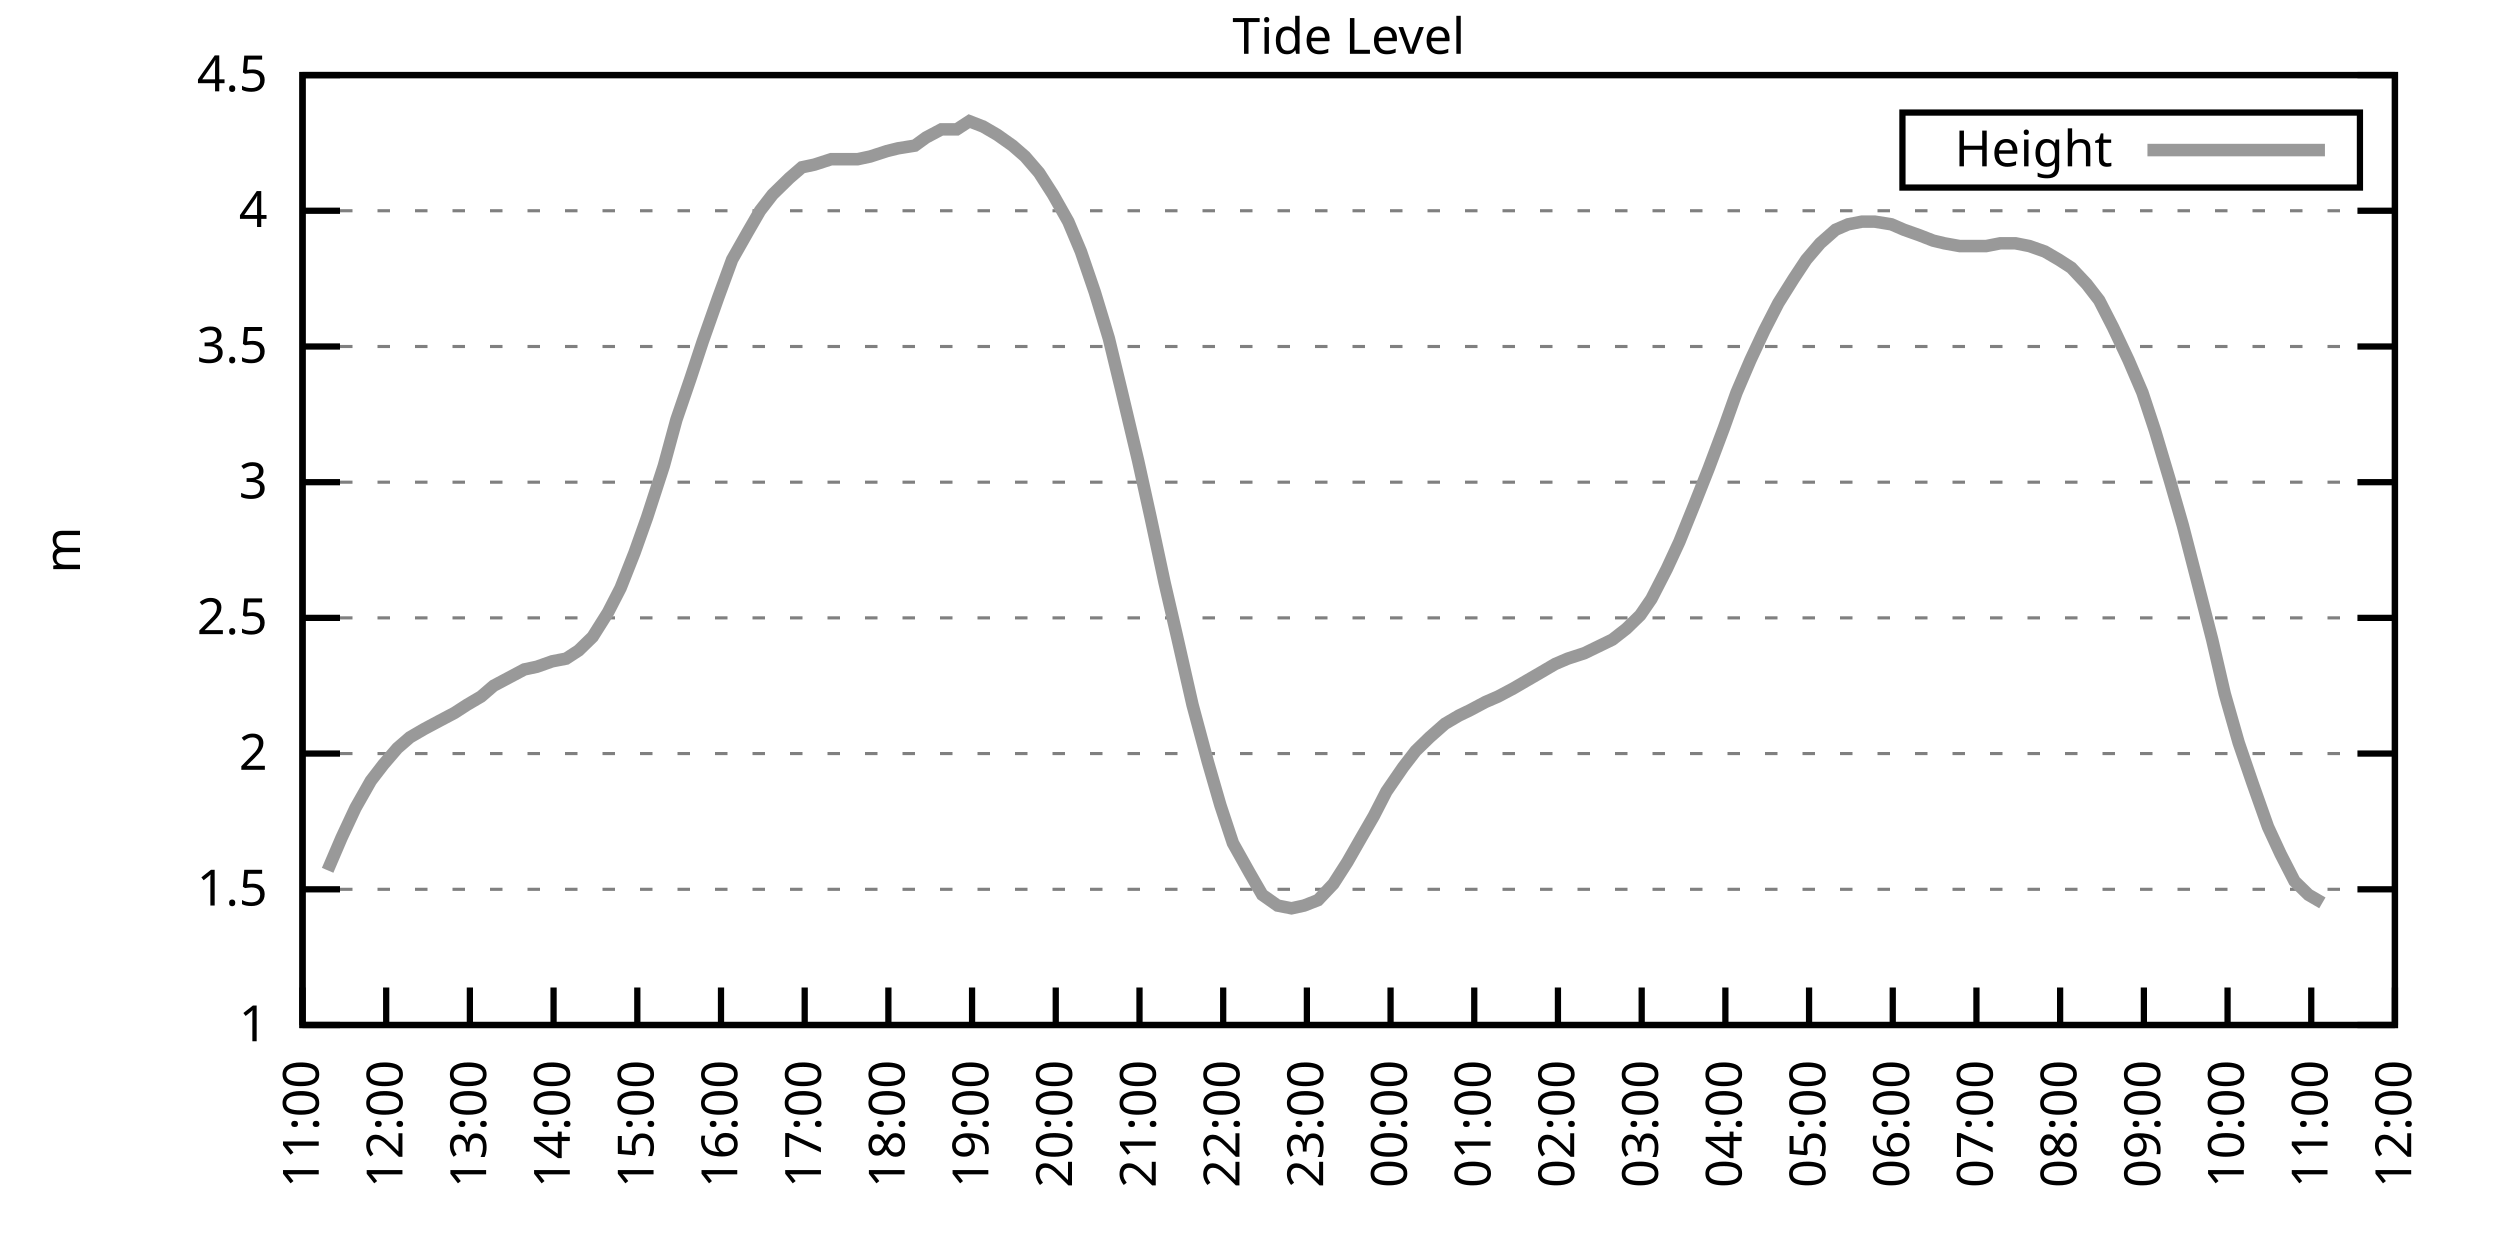
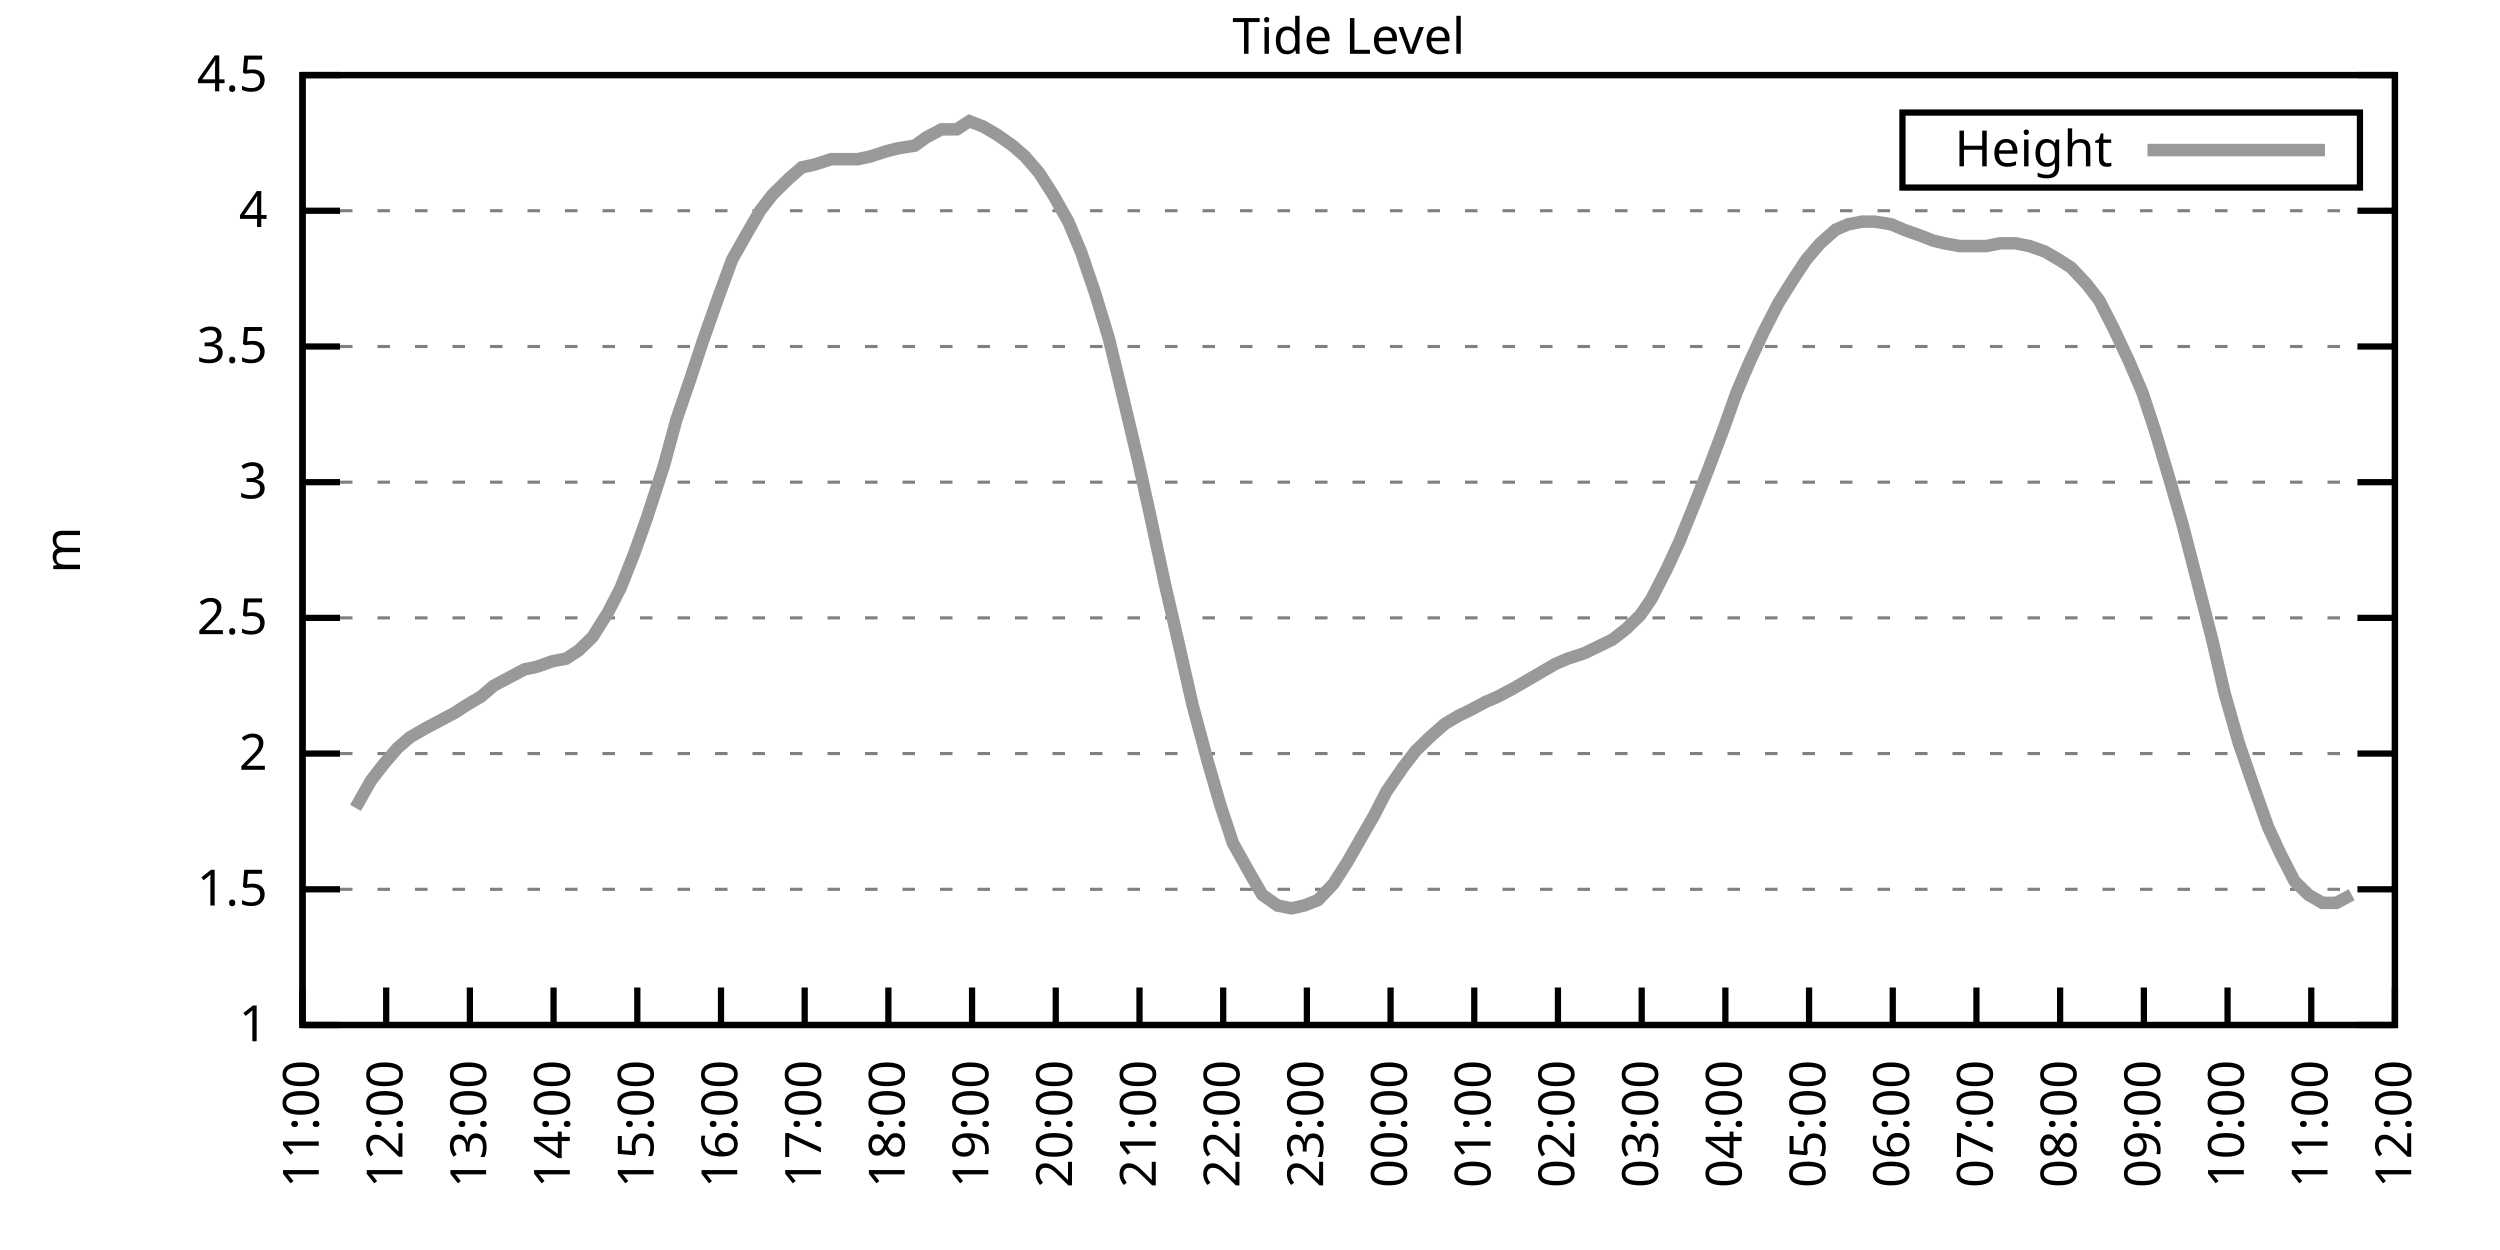
<svg xmlns="http://www.w3.org/2000/svg" xmlns:xlink="http://www.w3.org/1999/xlink" width="400" height="200" viewBox="0 0 400 200">
  <g id="gnuplot_canvas">
    <rect x="0" y="0" width="400" height="200" fill="none" />
    <defs>
      <circle id="gpDot" r="0.5" stroke-width="0.5" stroke="currentColor" />
      <path id="gpPt0" stroke-width="0.333" stroke="currentColor" d="M-1,0 h2 M0,-1 v2" />
      <path id="gpPt1" stroke-width="0.333" stroke="currentColor" d="M-1,-1 L1,1 M1,-1 L-1,1" />
      <path id="gpPt2" stroke-width="0.333" stroke="currentColor" d="M-1,0 L1,0 M0,-1 L0,1 M-1,-1 L1,1 M-1,1 L1,-1" />
      <rect id="gpPt3" stroke-width="0.333" stroke="currentColor" x="-1" y="-1" width="2" height="2" />
      <rect id="gpPt4" stroke-width="0.333" stroke="currentColor" fill="currentColor" x="-1" y="-1" width="2" height="2" />
      <circle id="gpPt5" stroke-width="0.333" stroke="currentColor" cx="0" cy="0" r="1" />
      <use xlink:href="#gpPt5" id="gpPt6" fill="currentColor" stroke="none" />
      <path id="gpPt7" stroke-width="0.333" stroke="currentColor" d="M0,-1.33 L-1.33,0.67 L1.33,0.67 z" />
      <use xlink:href="#gpPt7" id="gpPt8" fill="currentColor" stroke="none" />
      <use xlink:href="#gpPt7" id="gpPt9" stroke="currentColor" transform="rotate(180)" />
      <use xlink:href="#gpPt9" id="gpPt10" fill="currentColor" stroke="none" />
      <use xlink:href="#gpPt3" id="gpPt11" stroke="currentColor" transform="rotate(45)" />
      <use xlink:href="#gpPt11" id="gpPt12" fill="currentColor" stroke="none" />
      <path id="gpPt13" stroke-width="0.333" stroke="currentColor" d="M0,1.330 L1.265,0.411 L0.782,-1.067 L-0.782,-1.076 L-1.265,0.411 z" />
      <use xlink:href="#gpPt13" id="gpPt14" fill="currentColor" stroke="none" />
      <filter id="textbox" filterUnits="objectBoundingBox" x="0" y="0" height="1" width="1">
        <feFlood flood-color="white" flood-opacity="1" result="bgnd" />
        <feComposite in="SourceGraphic" in2="bgnd" operator="atop" />
      </filter>
      <filter id="greybox" filterUnits="objectBoundingBox" x="0" y="0" height="1" width="1">
        <feFlood flood-color="lightgrey" flood-opacity="1" result="grey" />
        <feComposite in="SourceGraphic" in2="grey" operator="atop" />
      </filter>
    </defs>
    <g fill="none" color="white" stroke="currentColor" stroke-width="1.00" stroke-linecap="butt" stroke-linejoin="miter">
</g>
    <g fill="none" color="black" stroke="currentColor" stroke-width="1.00" stroke-linecap="butt" stroke-linejoin="miter">
      <g stroke="none" shape-rendering="crispEdges">
        <polygon fill="rgb(255, 255, 255)" points="48.40,164.00 383.18,164.00 383.18,12.02 48.40,12.02 " />
      </g>
    </g>
    <g fill="none" color="black" stroke="currentColor" stroke-width="1.00" stroke-linecap="butt" stroke-linejoin="miter">
</g>
    <g fill="none" color="black" stroke="black" stroke-width="0.50" stroke-linecap="butt" stroke-linejoin="miter">
</g>
    <g fill="none" color="gray" stroke="currentColor" stroke-width="0.50" stroke-linecap="butt" stroke-linejoin="miter">
      <path stroke="gray" stroke-dasharray="2,4" class="gridline" d="M48.40,164.00 L383.19,164.00  " />
    </g>
    <g fill="none" color="gray" stroke="gray" stroke-width="1.00" stroke-linecap="butt" stroke-linejoin="miter">
</g>
    <g fill="none" color="black" stroke="currentColor" stroke-width="1.00" stroke-linecap="butt" stroke-linejoin="miter">
      <path stroke="black" d="M48.40,164.00 L54.40,164.00 M383.19,164.00 L377.19,164.00  " />
      <g transform="translate(42.80,166.60)" stroke="none" fill="black" font-family="Sans" font-size="8.00" text-anchor="end">
        <text>
          <tspan font-family="Sans"> 1</tspan>
        </text>
      </g>
    </g>
    <g fill="none" color="black" stroke="currentColor" stroke-width="1.00" stroke-linecap="butt" stroke-linejoin="miter">
</g>
    <g fill="none" color="black" stroke="black" stroke-width="0.50" stroke-linecap="butt" stroke-linejoin="miter">
</g>
    <g fill="none" color="gray" stroke="currentColor" stroke-width="0.50" stroke-linecap="butt" stroke-linejoin="miter">
      <path stroke="gray" stroke-dasharray="2,4" class="gridline" d="M48.40,142.29 L383.19,142.29  " />
    </g>
    <g fill="none" color="gray" stroke="gray" stroke-width="1.00" stroke-linecap="butt" stroke-linejoin="miter">
</g>
    <g fill="none" color="black" stroke="currentColor" stroke-width="1.00" stroke-linecap="butt" stroke-linejoin="miter">
      <path stroke="black" d="M48.40,142.29 L54.40,142.29 M383.19,142.29 L377.19,142.29  " />
      <g transform="translate(42.80,144.89)" stroke="none" fill="black" font-family="Sans" font-size="8.00" text-anchor="end">
        <text>
          <tspan font-family="Sans"> 1.5</tspan>
        </text>
      </g>
    </g>
    <g fill="none" color="black" stroke="currentColor" stroke-width="1.00" stroke-linecap="butt" stroke-linejoin="miter">
</g>
    <g fill="none" color="black" stroke="black" stroke-width="0.50" stroke-linecap="butt" stroke-linejoin="miter">
</g>
    <g fill="none" color="gray" stroke="currentColor" stroke-width="0.50" stroke-linecap="butt" stroke-linejoin="miter">
      <path stroke="gray" stroke-dasharray="2,4" class="gridline" d="M48.40,120.57 L383.19,120.57  " />
    </g>
    <g fill="none" color="gray" stroke="gray" stroke-width="1.00" stroke-linecap="butt" stroke-linejoin="miter">
</g>
    <g fill="none" color="black" stroke="currentColor" stroke-width="1.00" stroke-linecap="butt" stroke-linejoin="miter">
      <path stroke="black" d="M48.40,120.57 L54.40,120.57 M383.19,120.57 L377.19,120.57  " />
      <g transform="translate(42.80,123.17)" stroke="none" fill="black" font-family="Sans" font-size="8.00" text-anchor="end">
        <text>
          <tspan font-family="Sans"> 2</tspan>
        </text>
      </g>
    </g>
    <g fill="none" color="black" stroke="currentColor" stroke-width="1.00" stroke-linecap="butt" stroke-linejoin="miter">
</g>
    <g fill="none" color="black" stroke="black" stroke-width="0.50" stroke-linecap="butt" stroke-linejoin="miter">
</g>
    <g fill="none" color="gray" stroke="currentColor" stroke-width="0.50" stroke-linecap="butt" stroke-linejoin="miter">
      <path stroke="gray" stroke-dasharray="2,4" class="gridline" d="M48.40,98.86 L383.19,98.86  " />
    </g>
    <g fill="none" color="gray" stroke="gray" stroke-width="1.00" stroke-linecap="butt" stroke-linejoin="miter">
</g>
    <g fill="none" color="black" stroke="currentColor" stroke-width="1.00" stroke-linecap="butt" stroke-linejoin="miter">
      <path stroke="black" d="M48.40,98.86 L54.40,98.86 M383.19,98.86 L377.19,98.86  " />
      <g transform="translate(42.80,101.46)" stroke="none" fill="black" font-family="Sans" font-size="8.00" text-anchor="end">
        <text>
          <tspan font-family="Sans"> 2.5</tspan>
        </text>
      </g>
    </g>
    <g fill="none" color="black" stroke="currentColor" stroke-width="1.00" stroke-linecap="butt" stroke-linejoin="miter">
</g>
    <g fill="none" color="black" stroke="black" stroke-width="0.50" stroke-linecap="butt" stroke-linejoin="miter">
</g>
    <g fill="none" color="gray" stroke="currentColor" stroke-width="0.50" stroke-linecap="butt" stroke-linejoin="miter">
      <path stroke="gray" stroke-dasharray="2,4" class="gridline" d="M48.40,77.15 L383.19,77.15  " />
    </g>
    <g fill="none" color="gray" stroke="gray" stroke-width="1.00" stroke-linecap="butt" stroke-linejoin="miter">
</g>
    <g fill="none" color="black" stroke="currentColor" stroke-width="1.00" stroke-linecap="butt" stroke-linejoin="miter">
      <path stroke="black" d="M48.40,77.15 L54.40,77.15 M383.19,77.15 L377.19,77.15  " />
      <g transform="translate(42.80,79.75)" stroke="none" fill="black" font-family="Sans" font-size="8.00" text-anchor="end">
        <text>
          <tspan font-family="Sans"> 3</tspan>
        </text>
      </g>
    </g>
    <g fill="none" color="black" stroke="currentColor" stroke-width="1.00" stroke-linecap="butt" stroke-linejoin="miter">
</g>
    <g fill="none" color="black" stroke="black" stroke-width="0.50" stroke-linecap="butt" stroke-linejoin="miter">
</g>
    <g fill="none" color="gray" stroke="currentColor" stroke-width="0.50" stroke-linecap="butt" stroke-linejoin="miter">
      <path stroke="gray" stroke-dasharray="2,4" class="gridline" d="M48.40,55.44 L383.19,55.44  " />
    </g>
    <g fill="none" color="gray" stroke="gray" stroke-width="1.00" stroke-linecap="butt" stroke-linejoin="miter">
</g>
    <g fill="none" color="black" stroke="currentColor" stroke-width="1.00" stroke-linecap="butt" stroke-linejoin="miter">
      <path stroke="black" d="M48.40,55.44 L54.40,55.44 M383.19,55.44 L377.19,55.44  " />
      <g transform="translate(42.80,58.04)" stroke="none" fill="black" font-family="Sans" font-size="8.00" text-anchor="end">
        <text>
          <tspan font-family="Sans"> 3.5</tspan>
        </text>
      </g>
    </g>
    <g fill="none" color="black" stroke="currentColor" stroke-width="1.00" stroke-linecap="butt" stroke-linejoin="miter">
</g>
    <g fill="none" color="black" stroke="black" stroke-width="0.50" stroke-linecap="butt" stroke-linejoin="miter">
</g>
    <g fill="none" color="gray" stroke="currentColor" stroke-width="0.50" stroke-linecap="butt" stroke-linejoin="miter">
      <path stroke="gray" stroke-dasharray="2,4" class="gridline" d="M48.40,33.72 L383.19,33.72  " />
    </g>
    <g fill="none" color="gray" stroke="gray" stroke-width="1.00" stroke-linecap="butt" stroke-linejoin="miter">
</g>
    <g fill="none" color="black" stroke="currentColor" stroke-width="1.00" stroke-linecap="butt" stroke-linejoin="miter">
      <path stroke="black" d="M48.40,33.72 L54.40,33.72 M383.19,33.72 L377.19,33.72  " />
      <g transform="translate(42.80,36.32)" stroke="none" fill="black" font-family="Sans" font-size="8.00" text-anchor="end">
        <text>
          <tspan font-family="Sans"> 4</tspan>
        </text>
      </g>
    </g>
    <g fill="none" color="black" stroke="currentColor" stroke-width="1.00" stroke-linecap="butt" stroke-linejoin="miter">
</g>
    <g fill="none" color="black" stroke="black" stroke-width="0.50" stroke-linecap="butt" stroke-linejoin="miter">
</g>
    <g fill="none" color="gray" stroke="currentColor" stroke-width="0.50" stroke-linecap="butt" stroke-linejoin="miter">
      <path stroke="gray" stroke-dasharray="2,4" class="gridline" d="M48.40,12.01 L383.19,12.01  " />
    </g>
    <g fill="none" color="gray" stroke="gray" stroke-width="1.00" stroke-linecap="butt" stroke-linejoin="miter">
</g>
    <g fill="none" color="black" stroke="currentColor" stroke-width="1.00" stroke-linecap="butt" stroke-linejoin="miter">
      <path stroke="black" d="M48.40,12.01 L54.40,12.01 M383.19,12.01 L377.19,12.01  " />
      <g transform="translate(42.80,14.61)" stroke="none" fill="black" font-family="Sans" font-size="8.00" text-anchor="end">
        <text>
          <tspan font-family="Sans"> 4.5</tspan>
        </text>
      </g>
    </g>
    <g fill="none" color="black" stroke="currentColor" stroke-width="1.00" stroke-linecap="butt" stroke-linejoin="miter">
      <path stroke="black" d="M48.40,164.00 L48.40,158.00  " />
      <g transform="translate(51.00,169.60) rotate(270.00)" stroke="none" fill="black" font-family="Sans" font-size="8.00" text-anchor="end">
        <text>
          <tspan font-family="Sans">11:00</tspan>
        </text>
      </g>
    </g>
    <g fill="none" color="black" stroke="currentColor" stroke-width="1.00" stroke-linecap="butt" stroke-linejoin="miter">
      <path stroke="black" d="M61.79,164.00 L61.79,158.00  " />
      <g transform="translate(64.39,169.60) rotate(270.00)" stroke="none" fill="black" font-family="Sans" font-size="8.00" text-anchor="end">
        <text>
          <tspan font-family="Sans">12:00</tspan>
        </text>
      </g>
    </g>
    <g fill="none" color="black" stroke="currentColor" stroke-width="1.00" stroke-linecap="butt" stroke-linejoin="miter">
      <path stroke="black" d="M75.18,164.00 L75.18,158.00  " />
      <g transform="translate(77.78,169.60) rotate(270.00)" stroke="none" fill="black" font-family="Sans" font-size="8.00" text-anchor="end">
        <text>
          <tspan font-family="Sans">13:00</tspan>
        </text>
      </g>
    </g>
    <g fill="none" color="black" stroke="currentColor" stroke-width="1.00" stroke-linecap="butt" stroke-linejoin="miter">
      <path stroke="black" d="M88.57,164.00 L88.57,158.00  " />
      <g transform="translate(91.17,169.60) rotate(270.00)" stroke="none" fill="black" font-family="Sans" font-size="8.00" text-anchor="end">
        <text>
          <tspan font-family="Sans">14:00</tspan>
        </text>
      </g>
    </g>
    <g fill="none" color="black" stroke="currentColor" stroke-width="1.00" stroke-linecap="butt" stroke-linejoin="miter">
      <path stroke="black" d="M101.97,164.00 L101.97,158.00  " />
      <g transform="translate(104.57,169.60) rotate(270.00)" stroke="none" fill="black" font-family="Sans" font-size="8.00" text-anchor="end">
        <text>
          <tspan font-family="Sans">15:00</tspan>
        </text>
      </g>
    </g>
    <g fill="none" color="black" stroke="currentColor" stroke-width="1.00" stroke-linecap="butt" stroke-linejoin="miter">
      <path stroke="black" d="M115.36,164.00 L115.36,158.00  " />
      <g transform="translate(117.96,169.60) rotate(270.00)" stroke="none" fill="black" font-family="Sans" font-size="8.00" text-anchor="end">
        <text>
          <tspan font-family="Sans">16:00</tspan>
        </text>
      </g>
    </g>
    <g fill="none" color="black" stroke="currentColor" stroke-width="1.00" stroke-linecap="butt" stroke-linejoin="miter">
      <path stroke="black" d="M128.75,164.00 L128.75,158.00  " />
      <g transform="translate(131.35,169.60) rotate(270.00)" stroke="none" fill="black" font-family="Sans" font-size="8.00" text-anchor="end">
        <text>
          <tspan font-family="Sans">17:00</tspan>
        </text>
      </g>
    </g>
    <g fill="none" color="black" stroke="currentColor" stroke-width="1.00" stroke-linecap="butt" stroke-linejoin="miter">
      <path stroke="black" d="M142.14,164.00 L142.14,158.00  " />
      <g transform="translate(144.74,169.60) rotate(270.00)" stroke="none" fill="black" font-family="Sans" font-size="8.00" text-anchor="end">
        <text>
          <tspan font-family="Sans">18:00</tspan>
        </text>
      </g>
    </g>
    <g fill="none" color="black" stroke="currentColor" stroke-width="1.00" stroke-linecap="butt" stroke-linejoin="miter">
      <path stroke="black" d="M155.53,164.00 L155.53,158.00  " />
      <g transform="translate(158.13,169.60) rotate(270.00)" stroke="none" fill="black" font-family="Sans" font-size="8.00" text-anchor="end">
        <text>
          <tspan font-family="Sans">19:00</tspan>
        </text>
      </g>
    </g>
    <g fill="none" color="black" stroke="currentColor" stroke-width="1.00" stroke-linecap="butt" stroke-linejoin="miter">
      <path stroke="black" d="M168.92,164.00 L168.92,158.00  " />
      <g transform="translate(171.52,169.60) rotate(270.00)" stroke="none" fill="black" font-family="Sans" font-size="8.00" text-anchor="end">
        <text>
          <tspan font-family="Sans">20:00</tspan>
        </text>
      </g>
    </g>
    <g fill="none" color="black" stroke="currentColor" stroke-width="1.00" stroke-linecap="butt" stroke-linejoin="miter">
      <path stroke="black" d="M182.32,164.00 L182.32,158.00  " />
      <g transform="translate(184.92,169.60) rotate(270.00)" stroke="none" fill="black" font-family="Sans" font-size="8.00" text-anchor="end">
        <text>
          <tspan font-family="Sans">21:00</tspan>
        </text>
      </g>
    </g>
    <g fill="none" color="black" stroke="currentColor" stroke-width="1.00" stroke-linecap="butt" stroke-linejoin="miter">
      <path stroke="black" d="M195.71,164.00 L195.71,158.00  " />
      <g transform="translate(198.31,169.60) rotate(270.00)" stroke="none" fill="black" font-family="Sans" font-size="8.00" text-anchor="end">
        <text>
          <tspan font-family="Sans">22:00</tspan>
        </text>
      </g>
    </g>
    <g fill="none" color="black" stroke="currentColor" stroke-width="1.00" stroke-linecap="butt" stroke-linejoin="miter">
      <path stroke="black" d="M209.10,164.00 L209.10,158.00  " />
      <g transform="translate(211.70,169.60) rotate(270.00)" stroke="none" fill="black" font-family="Sans" font-size="8.00" text-anchor="end">
        <text>
          <tspan font-family="Sans">23:00</tspan>
        </text>
      </g>
    </g>
    <g fill="none" color="black" stroke="currentColor" stroke-width="1.00" stroke-linecap="butt" stroke-linejoin="miter">
      <path stroke="black" d="M222.49,164.00 L222.49,158.00  " />
      <g transform="translate(225.09,169.60) rotate(270.00)" stroke="none" fill="black" font-family="Sans" font-size="8.00" text-anchor="end">
        <text>
          <tspan font-family="Sans">00:00</tspan>
        </text>
      </g>
    </g>
    <g fill="none" color="black" stroke="currentColor" stroke-width="1.00" stroke-linecap="butt" stroke-linejoin="miter">
      <path stroke="black" d="M235.88,164.00 L235.88,158.00  " />
      <g transform="translate(238.48,169.60) rotate(270.00)" stroke="none" fill="black" font-family="Sans" font-size="8.00" text-anchor="end">
        <text>
          <tspan font-family="Sans">01:00</tspan>
        </text>
      </g>
    </g>
    <g fill="none" color="black" stroke="currentColor" stroke-width="1.00" stroke-linecap="butt" stroke-linejoin="miter">
      <path stroke="black" d="M249.27,164.00 L249.27,158.00  " />
      <g transform="translate(251.87,169.60) rotate(270.00)" stroke="none" fill="black" font-family="Sans" font-size="8.00" text-anchor="end">
        <text>
          <tspan font-family="Sans">02:00</tspan>
        </text>
      </g>
    </g>
    <g fill="none" color="black" stroke="currentColor" stroke-width="1.00" stroke-linecap="butt" stroke-linejoin="miter">
      <path stroke="black" d="M262.67,164.00 L262.67,158.00  " />
      <g transform="translate(265.27,169.60) rotate(270.00)" stroke="none" fill="black" font-family="Sans" font-size="8.00" text-anchor="end">
        <text>
          <tspan font-family="Sans">03:00</tspan>
        </text>
      </g>
    </g>
    <g fill="none" color="black" stroke="currentColor" stroke-width="1.00" stroke-linecap="butt" stroke-linejoin="miter">
      <path stroke="black" d="M276.06,164.00 L276.06,158.00  " />
      <g transform="translate(278.66,169.60) rotate(270.00)" stroke="none" fill="black" font-family="Sans" font-size="8.00" text-anchor="end">
        <text>
          <tspan font-family="Sans">04:00</tspan>
        </text>
      </g>
    </g>
    <g fill="none" color="black" stroke="currentColor" stroke-width="1.00" stroke-linecap="butt" stroke-linejoin="miter">
      <path stroke="black" d="M289.45,164.00 L289.45,158.00  " />
      <g transform="translate(292.05,169.60) rotate(270.00)" stroke="none" fill="black" font-family="Sans" font-size="8.00" text-anchor="end">
        <text>
          <tspan font-family="Sans">05:00</tspan>
        </text>
      </g>
    </g>
    <g fill="none" color="black" stroke="currentColor" stroke-width="1.00" stroke-linecap="butt" stroke-linejoin="miter">
      <path stroke="black" d="M302.84,164.00 L302.84,158.00  " />
      <g transform="translate(305.44,169.60) rotate(270.00)" stroke="none" fill="black" font-family="Sans" font-size="8.00" text-anchor="end">
        <text>
          <tspan font-family="Sans">06:00</tspan>
        </text>
      </g>
    </g>
    <g fill="none" color="black" stroke="currentColor" stroke-width="1.00" stroke-linecap="butt" stroke-linejoin="miter">
      <path stroke="black" d="M316.23,164.00 L316.23,158.00  " />
      <g transform="translate(318.83,169.60) rotate(270.00)" stroke="none" fill="black" font-family="Sans" font-size="8.00" text-anchor="end">
        <text>
          <tspan font-family="Sans">07:00</tspan>
        </text>
      </g>
    </g>
    <g fill="none" color="black" stroke="currentColor" stroke-width="1.00" stroke-linecap="butt" stroke-linejoin="miter">
      <path stroke="black" d="M329.62,164.00 L329.62,158.00  " />
      <g transform="translate(332.22,169.60) rotate(270.00)" stroke="none" fill="black" font-family="Sans" font-size="8.00" text-anchor="end">
        <text>
          <tspan font-family="Sans">08:00</tspan>
        </text>
      </g>
    </g>
    <g fill="none" color="black" stroke="currentColor" stroke-width="1.00" stroke-linecap="butt" stroke-linejoin="miter">
      <path stroke="black" d="M343.02,164.00 L343.02,158.00  " />
      <g transform="translate(345.62,169.60) rotate(270.00)" stroke="none" fill="black" font-family="Sans" font-size="8.00" text-anchor="end">
        <text>
          <tspan font-family="Sans">09:00</tspan>
        </text>
      </g>
    </g>
    <g fill="none" color="black" stroke="currentColor" stroke-width="1.00" stroke-linecap="butt" stroke-linejoin="miter">
      <path stroke="black" d="M356.41,164.00 L356.41,158.00  " />
      <g transform="translate(359.01,169.60) rotate(270.00)" stroke="none" fill="black" font-family="Sans" font-size="8.00" text-anchor="end">
        <text>
          <tspan font-family="Sans">10:00</tspan>
        </text>
      </g>
    </g>
    <g fill="none" color="black" stroke="currentColor" stroke-width="1.00" stroke-linecap="butt" stroke-linejoin="miter">
      <path stroke="black" d="M369.80,164.00 L369.80,158.00  " />
      <g transform="translate(372.40,169.60) rotate(270.00)" stroke="none" fill="black" font-family="Sans" font-size="8.00" text-anchor="end">
        <text>
          <tspan font-family="Sans">11:00</tspan>
        </text>
      </g>
    </g>
    <g fill="none" color="black" stroke="currentColor" stroke-width="1.00" stroke-linecap="butt" stroke-linejoin="miter">
      <path stroke="black" d="M383.19,164.00 L383.19,158.00  " />
      <g transform="translate(385.79,169.60) rotate(270.00)" stroke="none" fill="black" font-family="Sans" font-size="8.00" text-anchor="end">
        <text>
          <tspan font-family="Sans">12:00</tspan>
        </text>
      </g>
    </g>
    <g fill="none" color="black" stroke="currentColor" stroke-width="1.00" stroke-linecap="butt" stroke-linejoin="miter">
</g>
    <g fill="none" color="black" stroke="currentColor" stroke-width="1.00" stroke-linecap="butt" stroke-linejoin="miter">
      <path stroke="black" d="M48.40,12.01 L48.40,164.00 L383.19,164.00 L383.19,12.01 L48.40,12.01 Z  " />
    </g>
    <g fill="none" color="black" stroke="currentColor" stroke-width="1.00" stroke-linecap="butt" stroke-linejoin="miter">
</g>
    <g fill="none" color="black" stroke="currentColor" stroke-width="1.00" stroke-linecap="butt" stroke-linejoin="miter">
      <path stroke="black" d="M304.39,30.01 L304.39,18.01 L377.59,18.01 L377.59,30.01 L304.39,30.01 Z  " />
    </g>
    <g id="Tide_level_plot_1">
      <g fill="none" color="white" stroke="black" stroke-width="2.00" stroke-linecap="butt" stroke-linejoin="miter">
</g>
      <g fill="none" color="black" stroke="currentColor" stroke-width="2.00" stroke-linecap="butt" stroke-linejoin="miter">
        <g transform="translate(337.99,26.61)" stroke="none" fill="black" font-family="Sans" font-size="8.00" text-anchor="end">
          <text>
            <tspan font-family="Sans">Height</tspan>
          </text>
        </g>
      </g>
      <g fill="none" color="black" stroke="currentColor" stroke-width="2.00" stroke-linecap="butt" stroke-linejoin="miter">
-         <path stroke="rgb(153, 153, 153)" d="M343.59,24.01 L371.99,24.01 M52.42,139.25 L54.65,134.04 L56.88,129.26 L59.34,124.92 L61.35,122.31 L63.58,119.71   L65.59,117.97 L67.82,116.67 L70.27,115.36 L72.73,114.06 L74.74,112.76 L76.97,111.45 L78.98,109.72 L81.43,108.42   L83.89,107.11 L85.90,106.68 L88.35,105.81 L90.58,105.38 L92.59,104.07 L94.82,101.90 L97.28,97.99 L99.29,94.08   L101.52,88.44 L103.53,82.79 L106.21,74.54 L108.22,67.16 L110.45,60.65 L112.46,54.57 L114.91,47.62 L117.14,41.54   L119.60,37.20 L121.61,33.72 L123.62,31.12 L126.29,28.51 L128.30,26.77 L130.31,26.34 L132.99,25.47 L135.00,25.47   L137.23,25.47 L139.24,25.04 L141.92,24.17 L143.70,23.73 L146.38,23.30 L148.17,22.00 L150.62,20.70 L153.08,20.70   L155.09,19.39 L157.32,20.26 L159.55,21.56 L162.01,23.30 L164.01,25.04 L166.25,27.64 L168.48,31.12 L170.93,35.46   L172.94,40.24 L175.17,46.75 L177.41,54.13 L179.41,62.38 L182.09,73.67 L184.10,82.79 L186.33,93.22 L188.34,101.90   L190.80,112.76 L193.25,121.88 L195.26,128.83 L197.27,134.90 L199.95,139.68 L201.96,143.16 L204.41,144.89 L206.64,145.33   L208.65,144.89 L210.88,144.02 L213.34,141.42 L215.57,137.94 L217.80,134.04 L219.81,130.56 L221.82,126.65 L224.50,122.75   L226.51,120.14 L228.74,117.97 L231.20,115.80 L233.43,114.49 L235.21,113.63 L237.67,112.32 L239.68,111.45 L242.13,110.15   L244.36,108.85 L246.60,107.55 L248.83,106.24 L250.84,105.38 L253.51,104.51 L255.30,103.64 L257.98,102.34 L260.21,100.60   L262.44,98.43 L264.23,95.82 L266.68,91.04 L268.69,86.70 L271.15,80.62 L273.38,74.98 L275.83,68.46 L277.84,62.82   L280.07,57.61 L282.31,52.83 L284.54,48.49 L286.99,44.58 L289.00,41.54 L291.23,38.93 L293.69,36.76 L295.70,35.89   L297.93,35.46 L299.94,35.46 L302.62,35.89 L304.63,36.76 L307.08,37.63 L309.31,38.50 L311.10,38.93 L313.55,39.37   L315.56,39.37 L317.79,39.37 L320.03,38.93 L322.48,38.93 L324.71,39.37 L327.17,40.24 L329.40,41.54 L331.41,42.84   L333.86,45.45 L335.87,48.05 L338.10,52.40 L340.56,57.61 L342.79,62.82 L344.80,68.90 L347.26,77.15 L349.26,84.10   L351.50,92.78 L353.95,102.34 L355.96,111.02 L358.19,118.84 L360.42,125.35 L362.88,132.30 L364.89,136.64 L367.12,140.98   L369.35,143.16 L371.58,144.46  " />
+         <path stroke="rgb(153, 153, 153)" d="M343.59,24.01 L371.99,24.01 M56.88,129.26 L59.34,124.92 L61.35,122.31 L63.58,119.71 L65.59,117.97 L67.82,116.67   L70.27,115.36 L72.73,114.06 L74.74,112.76 L76.97,111.45 L78.98,109.72 L81.43,108.42 L83.89,107.11 L85.90,106.68   L88.35,105.81 L90.58,105.38 L92.59,104.07 L94.82,101.90 L97.28,97.99 L99.29,94.08 L101.52,88.44 L103.53,82.79   L106.21,74.54 L108.22,67.16 L110.45,60.65 L112.46,54.57 L114.91,47.62 L117.14,41.54 L119.60,37.20 L121.61,33.72   L123.62,31.12 L126.29,28.51 L128.30,26.77 L130.31,26.34 L132.99,25.47 L135.00,25.47 L137.23,25.47 L139.24,25.04   L141.92,24.17 L143.70,23.73 L146.38,23.30 L148.17,22.00 L150.62,20.70 L153.08,20.70 L155.09,19.39 L157.32,20.26   L159.55,21.56 L162.01,23.30 L164.01,25.04 L166.25,27.64 L168.48,31.12 L170.93,35.46 L172.94,40.24 L175.17,46.75   L177.41,54.13 L179.41,62.38 L182.09,73.67 L184.10,82.79 L186.33,93.22 L188.34,101.90 L190.80,112.76 L193.25,121.88   L195.26,128.83 L197.27,134.90 L199.95,139.68 L201.96,143.16 L204.41,144.89 L206.64,145.33 L208.65,144.89 L210.88,144.02   L213.34,141.42 L215.57,137.94 L217.80,134.04 L219.81,130.56 L221.82,126.65 L224.50,122.75 L226.51,120.14 L228.74,117.97   L231.20,115.80 L233.43,114.49 L235.21,113.63 L237.67,112.32 L239.68,111.45 L242.13,110.15 L244.36,108.85 L246.60,107.55   L248.83,106.24 L250.84,105.38 L253.51,104.51 L255.30,103.64 L257.98,102.34 L260.21,100.60 L262.44,98.43 L264.23,95.82   L266.68,91.04 L268.69,86.70 L271.15,80.62 L273.38,74.98 L275.83,68.46 L277.84,62.82 L280.07,57.61 L282.31,52.83   L284.54,48.49 L286.99,44.58 L289.00,41.54 L291.23,38.93 L293.69,36.76 L295.70,35.89 L297.93,35.46 L299.94,35.46   L302.62,35.89 L304.63,36.76 L307.08,37.63 L309.31,38.50 L311.10,38.93 L313.55,39.37 L315.56,39.37 L317.79,39.37   L320.03,38.93 L322.48,38.93 L324.71,39.37 L327.17,40.24 L329.40,41.54 L331.41,42.84 L333.86,45.45 L335.87,48.05   L338.10,52.40 L340.56,57.61 L342.79,62.82 L344.80,68.90 L347.26,77.15 L349.26,84.10 L351.50,92.78 L353.95,102.34   L355.96,111.02 L358.19,118.84 L360.42,125.35 L362.88,132.30 L364.89,136.64 L367.12,140.98 L369.35,143.16 L371.58,144.46   L373.82,144.46 L376.27,143.16  " />
      </g>
    </g>
    <g fill="none" color="black" stroke="currentColor" stroke-width="2.00" stroke-linecap="butt" stroke-linejoin="miter">
</g>
    <g fill="none" color="black" stroke="black" stroke-width="1.00" stroke-linecap="butt" stroke-linejoin="miter">
</g>
    <g fill="none" color="black" stroke="currentColor" stroke-width="1.00" stroke-linecap="butt" stroke-linejoin="miter">
      <path stroke="black" d="M48.40,12.01 L48.40,164.00 L383.19,164.00 L383.19,12.01 L48.40,12.01 Z  " />
      <g transform="translate(12.80,88.01) rotate(270.00)" stroke="none" fill="black" font-family="Sans" font-size="8.00" text-anchor="middle">
        <text>
          <tspan font-family="Sans">m</tspan>
        </text>
      </g>
    </g>
    <g fill="none" color="black" stroke="currentColor" stroke-width="1.00" stroke-linecap="butt" stroke-linejoin="miter">
</g>
    <g fill="none" color="black" stroke="currentColor" stroke-width="1.00" stroke-linecap="butt" stroke-linejoin="miter">
      <g transform="translate(215.79,8.61)" stroke="none" fill="black" font-family="Sans" font-size="8.00" text-anchor="middle">
        <text>
          <tspan font-family="Sans">Tide Level</tspan>
        </text>
      </g>
    </g>
    <g fill="none" color="black" stroke="currentColor" stroke-width="1.00" stroke-linecap="butt" stroke-linejoin="miter">
</g>
  </g>
</svg>
